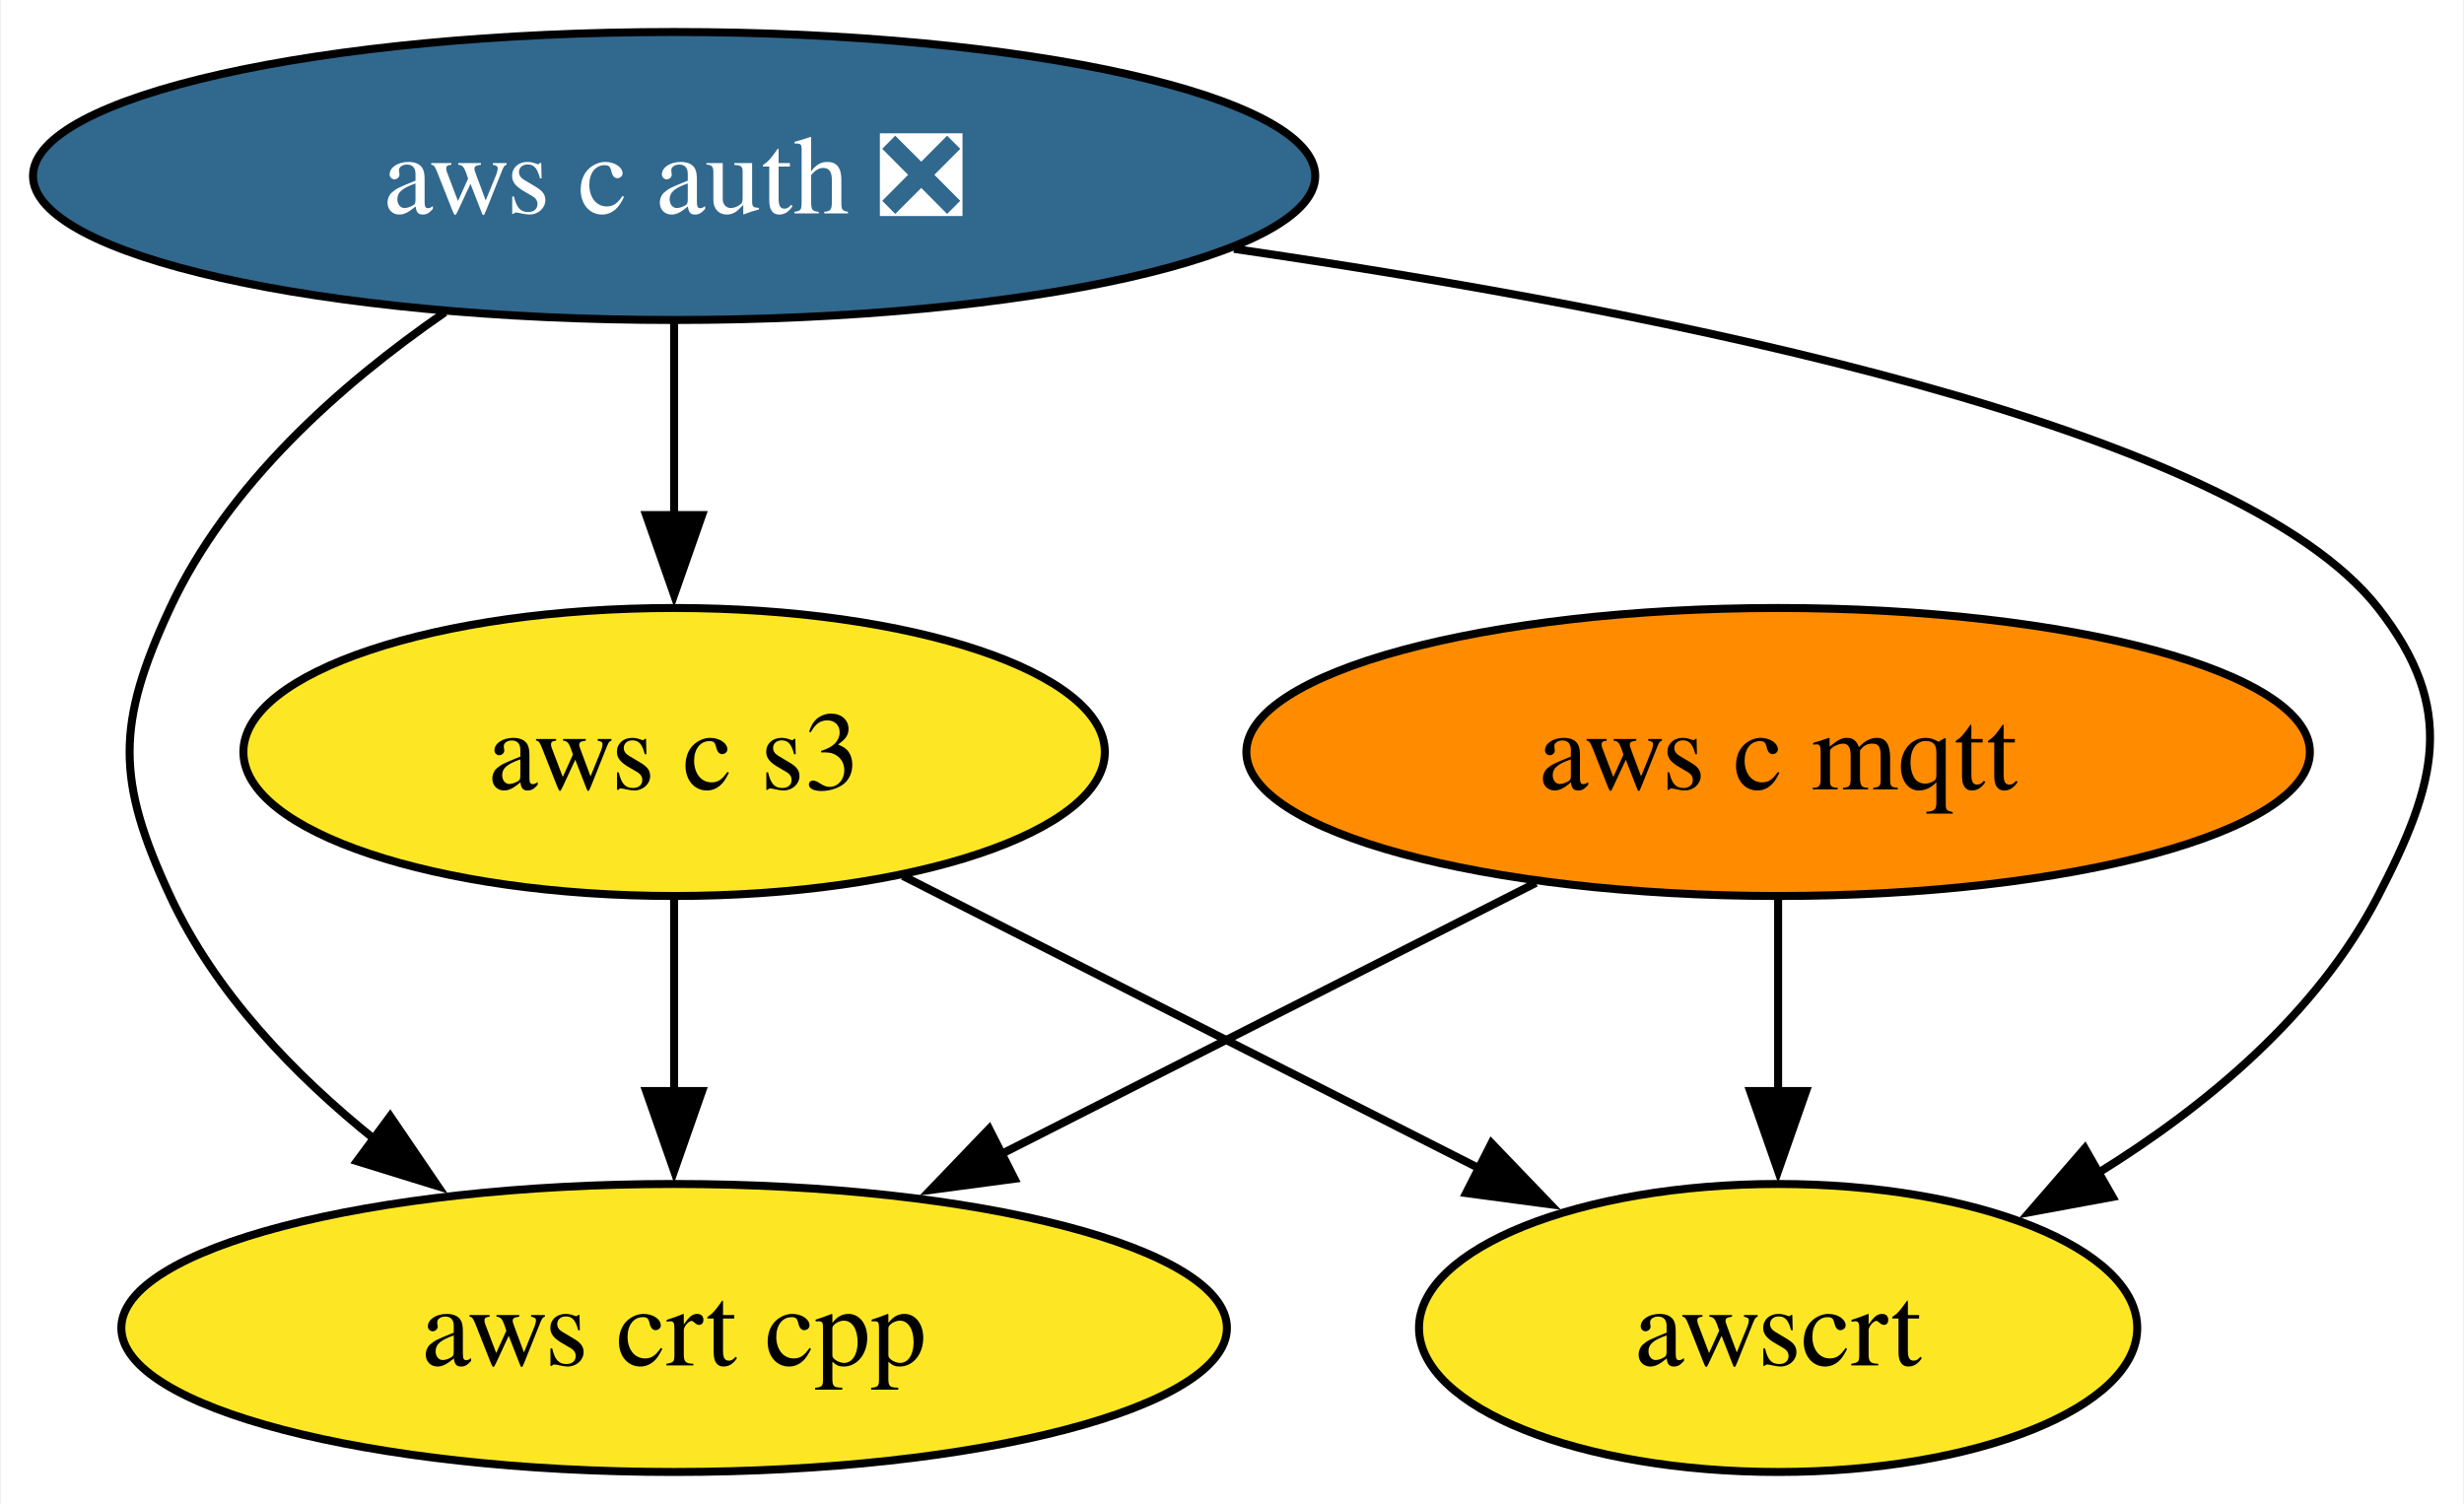
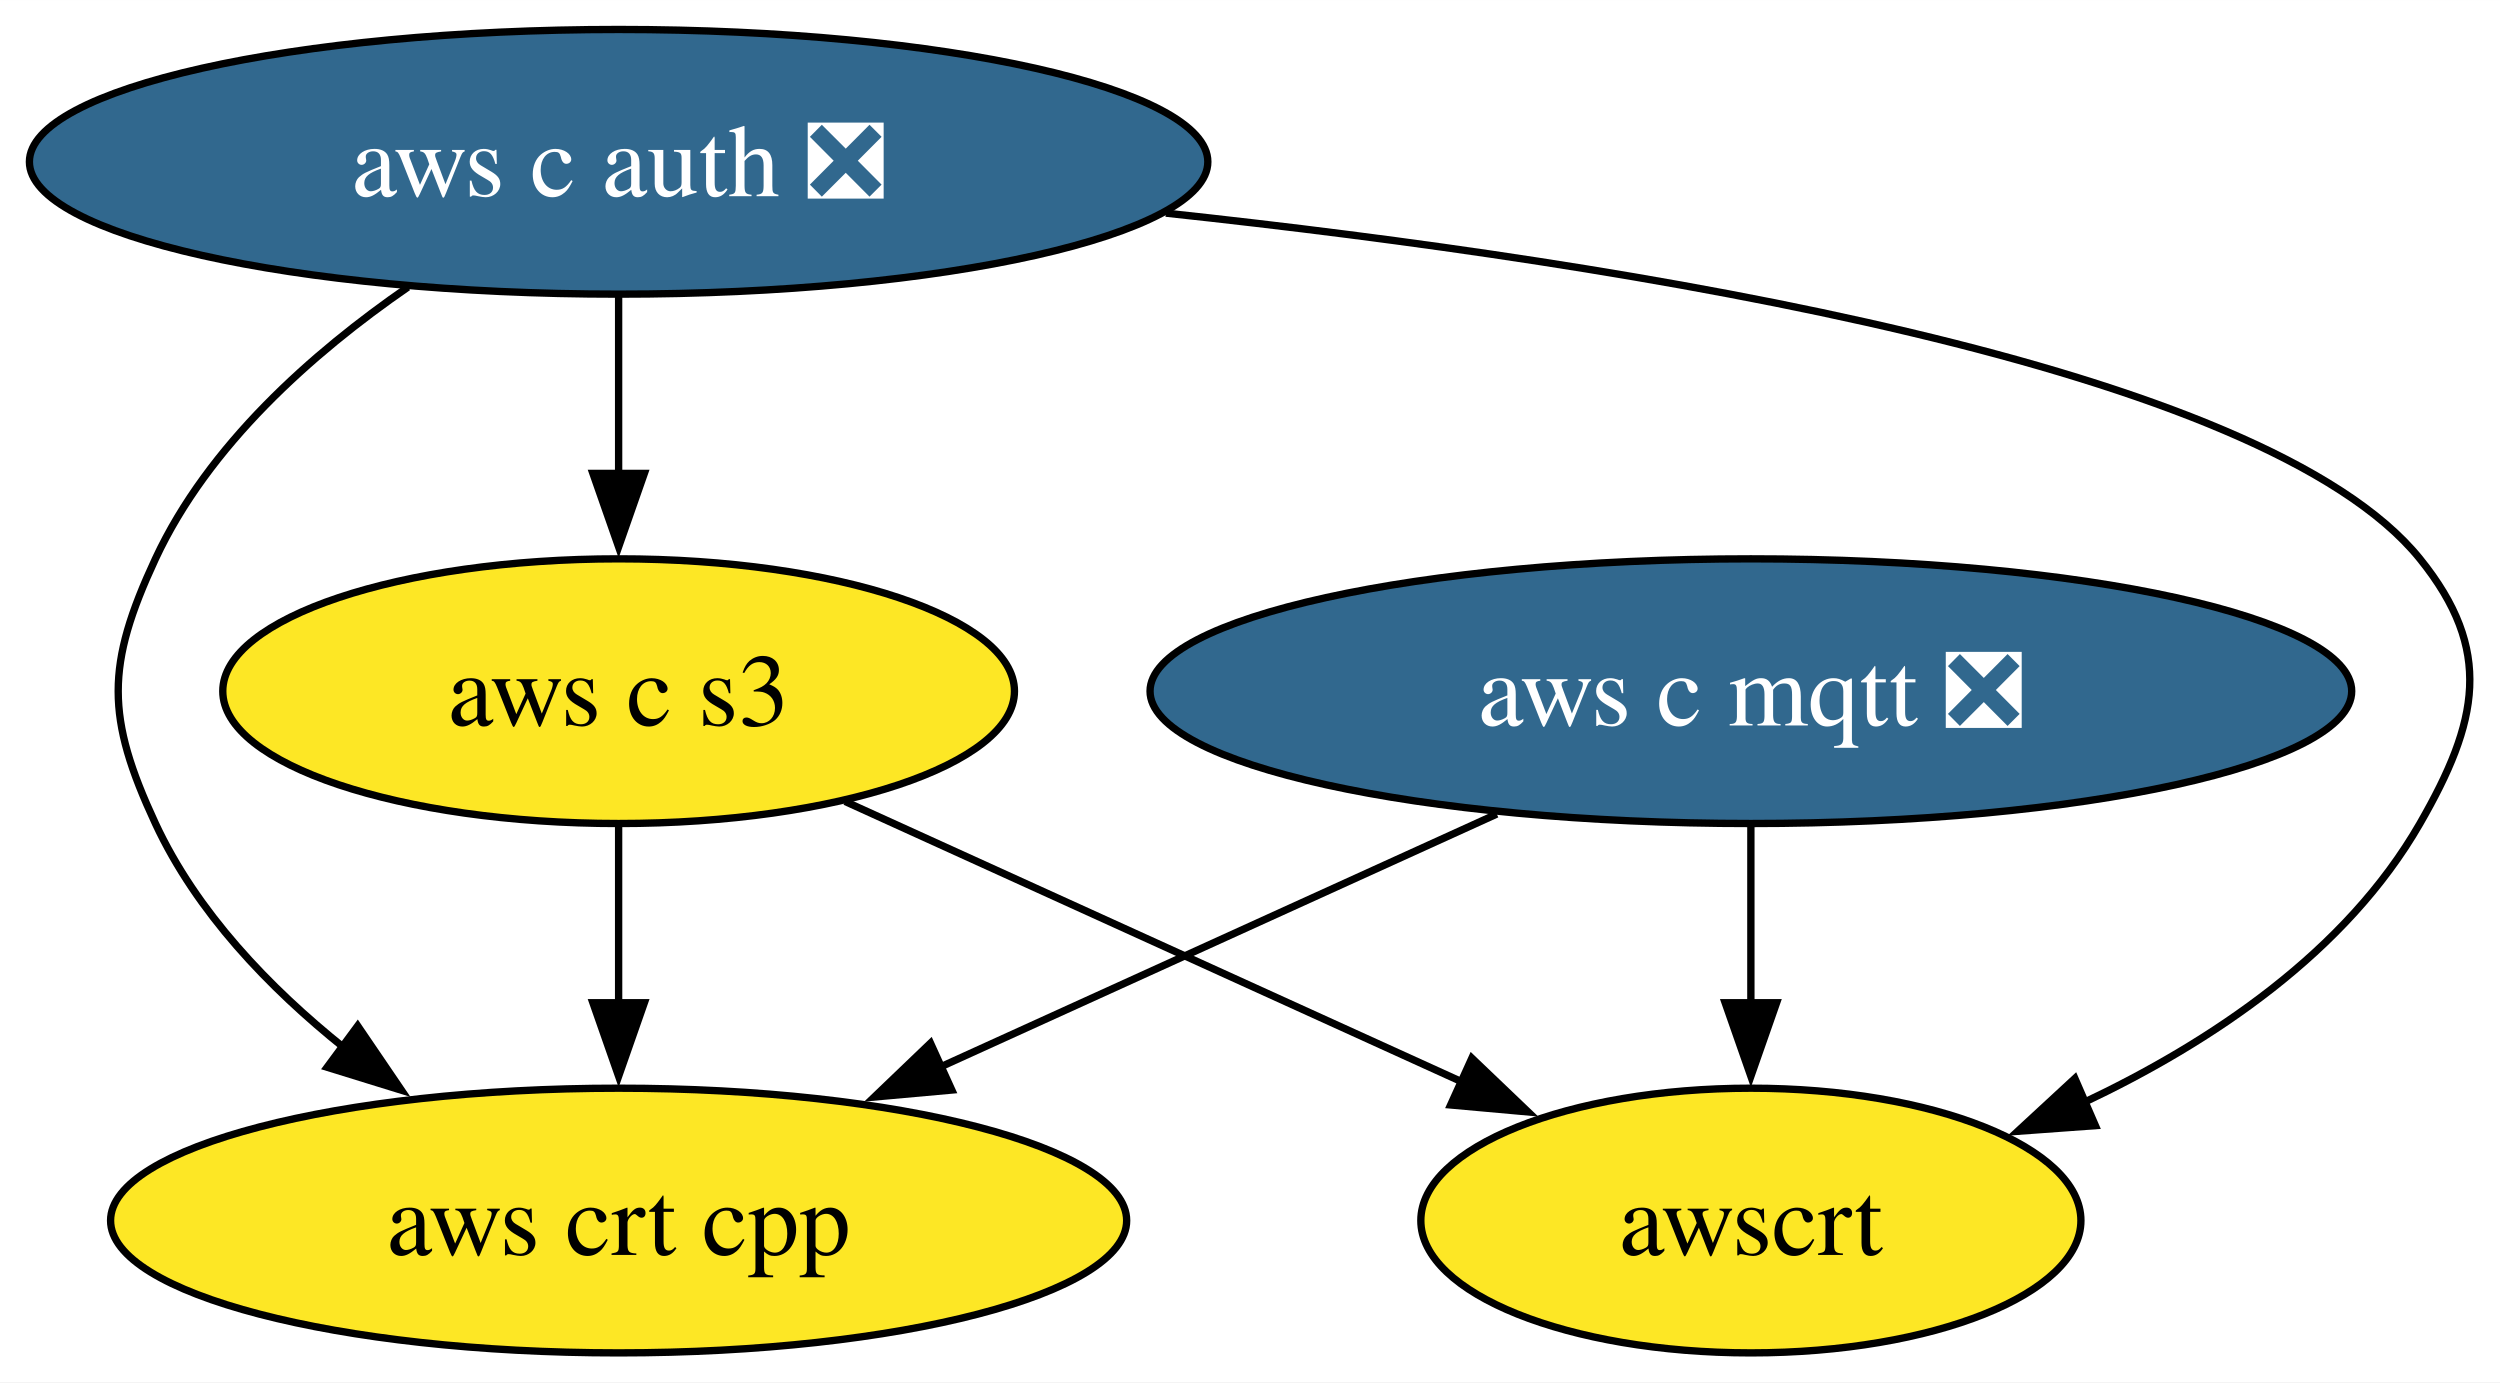
- <svg xmlns="http://www.w3.org/2000/svg" xmlns:xlink="http://www.w3.org/1999/xlink" width="308pt" height="188pt" viewBox="0.00 0.00 307.75 188.00">
+ <svg xmlns="http://www.w3.org/2000/svg" xmlns:xlink="http://www.w3.org/1999/xlink" width="340pt" height="188pt" viewBox="0.00 0.00 340.03 188.00">
  <g id="graph0" class="graph" transform="scale(1 1) rotate(0) translate(4 184)">
-     <polygon fill="white" stroke="none" points="-4,4 -4,-184 303.75,-184 303.75,4 -4,4" />
+     <polygon fill="white" stroke="none" points="-4,4 -4,-184 336.03,-184 336.03,4 -4,4" />
    <g id="node1" class="node">
      <g id="a_node1">
-         <a xlink:href="https://github.com/conda-forge/aws-c-mqtt-feedstock" xlink:title="aws c mqtt">
-           <ellipse fill="#ff8c00" stroke="black" cx="218.14" cy="-90" rx="66.47" ry="18" />
-           <text text-anchor="middle" x="218.14" y="-85.33" font-family="Times,serif" font-size="14.00">aws c mqtt</text>
+         <a xlink:href="https://github.com/conda-forge/aws-c-mqtt-feedstock/pull/243" xlink:title="aws c mqtt ❎">
+           <ellipse fill="#31688e" stroke="black" cx="234.14" cy="-90" rx="81.72" ry="18" />
+           <text text-anchor="middle" x="234.14" y="-85.33" font-family="Times,serif" font-size="14.00" fill="white">aws c mqtt ❎</text>
        </a>
      </g>
    </g>
    <g id="node3" class="node">
      <g id="a_node3">
        <a xlink:href="https://github.com/conda-forge/aws-crt-cpp-feedstock" xlink:title="aws crt cpp">
          <ellipse fill="#fde725" stroke="black" cx="80.14" cy="-18" rx="69.1" ry="18" />
          <text text-anchor="middle" x="80.14" y="-13.32" font-family="Times,serif" font-size="14.00">aws crt cpp</text>
        </a>
      </g>
    </g>
    <g id="edge1" class="edge">
-       <path fill="none" stroke="black" d="M187.86,-73.64C168.22,-63.68 142.4,-50.58 120.96,-39.7" />
-       <polygon fill="black" stroke="black" points="122.69,-36.65 112.18,-35.25 119.52,-42.9 122.69,-36.65" />
+       <path fill="none" stroke="black" d="M199.58,-73.29C177.18,-63.11 147.81,-49.76 123.8,-38.84" />
+       <polygon fill="black" stroke="black" points="125.46,-35.75 114.91,-34.8 122.56,-42.13 125.46,-35.75" />
    </g>
    <g id="node5" class="node">
      <g id="a_node5">
        <a xlink:href="https://github.com/conda-forge/awscrt-feedstock" xlink:title="awscrt">
-           <ellipse fill="#fde725" stroke="black" cx="218.14" cy="-18" rx="44.89" ry="18" />
-           <text text-anchor="middle" x="218.14" y="-13.32" font-family="Times,serif" font-size="14.00">awscrt</text>
+           <ellipse fill="#fde725" stroke="black" cx="234.14" cy="-18" rx="44.89" ry="18" />
+           <text text-anchor="middle" x="234.14" y="-13.32" font-family="Times,serif" font-size="14.00">awscrt</text>
        </a>
      </g>
    </g>
    <g id="edge2" class="edge">
-       <path fill="none" stroke="black" d="M218.14,-71.7C218.14,-64.41 218.14,-55.73 218.14,-47.54" />
-       <polygon fill="black" stroke="black" points="221.64,-47.62 218.14,-37.62 214.64,-47.62 221.64,-47.62" />
+       <path fill="none" stroke="black" d="M234.14,-71.7C234.14,-64.41 234.14,-55.73 234.14,-47.54" />
+       <polygon fill="black" stroke="black" points="237.64,-47.62 234.14,-37.62 230.64,-47.62 237.64,-47.62" />
    </g>
    <g id="node2" class="node">
      <g id="a_node2">
        <a xlink:href="https://github.com/conda-forge/aws-c-auth-feedstock/pull/313" xlink:title="aws c auth ❎">
          <ellipse fill="#31688e" stroke="black" cx="80.14" cy="-162" rx="80.14" ry="18" />
          <text text-anchor="middle" x="80.14" y="-157.32" font-family="Times,serif" font-size="14.00" fill="white">aws c auth ❎</text>
        </a>
      </g>
    </g>
    <g id="edge4" class="edge">
      <path fill="none" stroke="black" d="M51.49,-144.96C38.44,-135.96 24.32,-123.42 17.14,-108 10.39,-93.49 10.39,-86.51 17.14,-72 22.74,-59.97 32.56,-49.7 42.81,-41.49" />
      <polygon fill="black" stroke="black" points="44.65,-44.48 50.61,-35.72 40.49,-38.85 44.65,-44.48" />
    </g>
    <g id="node4" class="node">
      <g id="a_node4">
        <a xlink:href="https://github.com/conda-forge/aws-c-s3-feedstock" xlink:title="aws c s3">
          <ellipse fill="#fde725" stroke="black" cx="80.14" cy="-90" rx="53.84" ry="18" />
          <text text-anchor="middle" x="80.14" y="-85.33" font-family="Times,serif" font-size="14.00">aws c s3</text>
        </a>
      </g>
    </g>
    <g id="edge3" class="edge">
      <path fill="none" stroke="black" d="M80.14,-143.7C80.14,-136.41 80.14,-127.73 80.14,-119.54" />
      <polygon fill="black" stroke="black" points="83.64,-119.62 80.14,-109.62 76.64,-119.62 83.64,-119.62" />
    </g>
    <g id="edge5" class="edge">
-       <path fill="none" stroke="black" d="M150.13,-152.89C205.21,-144.89 275.51,-130.55 293.14,-108 303,-95.39 300.5,-86.21 293.14,-72 285.53,-57.3 271.76,-45.81 258.08,-37.34" />
-       <polygon fill="black" stroke="black" points="259.95,-34.38 249.54,-32.46 256.48,-40.46 259.95,-34.38" />
+       <path fill="none" stroke="black" d="M154.57,-155.02C218.62,-148.14 303.97,-134.25 325.14,-108 335.19,-95.55 333.12,-85.87 325.14,-72 315.09,-54.51 296.8,-42.25 279.23,-33.96" />
+       <polygon fill="black" stroke="black" points="281,-30.91 270.43,-30.14 278.21,-37.33 281,-30.91" />
    </g>
    <g id="edge6" class="edge">
      <path fill="none" stroke="black" d="M80.14,-71.7C80.14,-64.41 80.14,-55.73 80.14,-47.54" />
      <polygon fill="black" stroke="black" points="83.64,-47.62 80.14,-37.62 76.64,-47.62 83.64,-47.62" />
    </g>
    <g id="edge7" class="edge">
-       <path fill="none" stroke="black" d="M108.74,-74.5C129.69,-63.87 158.31,-49.35 181.02,-37.83" />
-       <polygon fill="black" stroke="black" points="182.31,-41.1 189.65,-33.46 179.14,-34.86 182.31,-41.1" />
+       <path fill="none" stroke="black" d="M110.94,-75C135.09,-64.03 168.85,-48.68 194.93,-36.82" />
+       <polygon fill="black" stroke="black" points="196.19,-40.09 203.85,-32.77 193.3,-33.72 196.19,-40.09" />
    </g>
  </g>
</svg>
